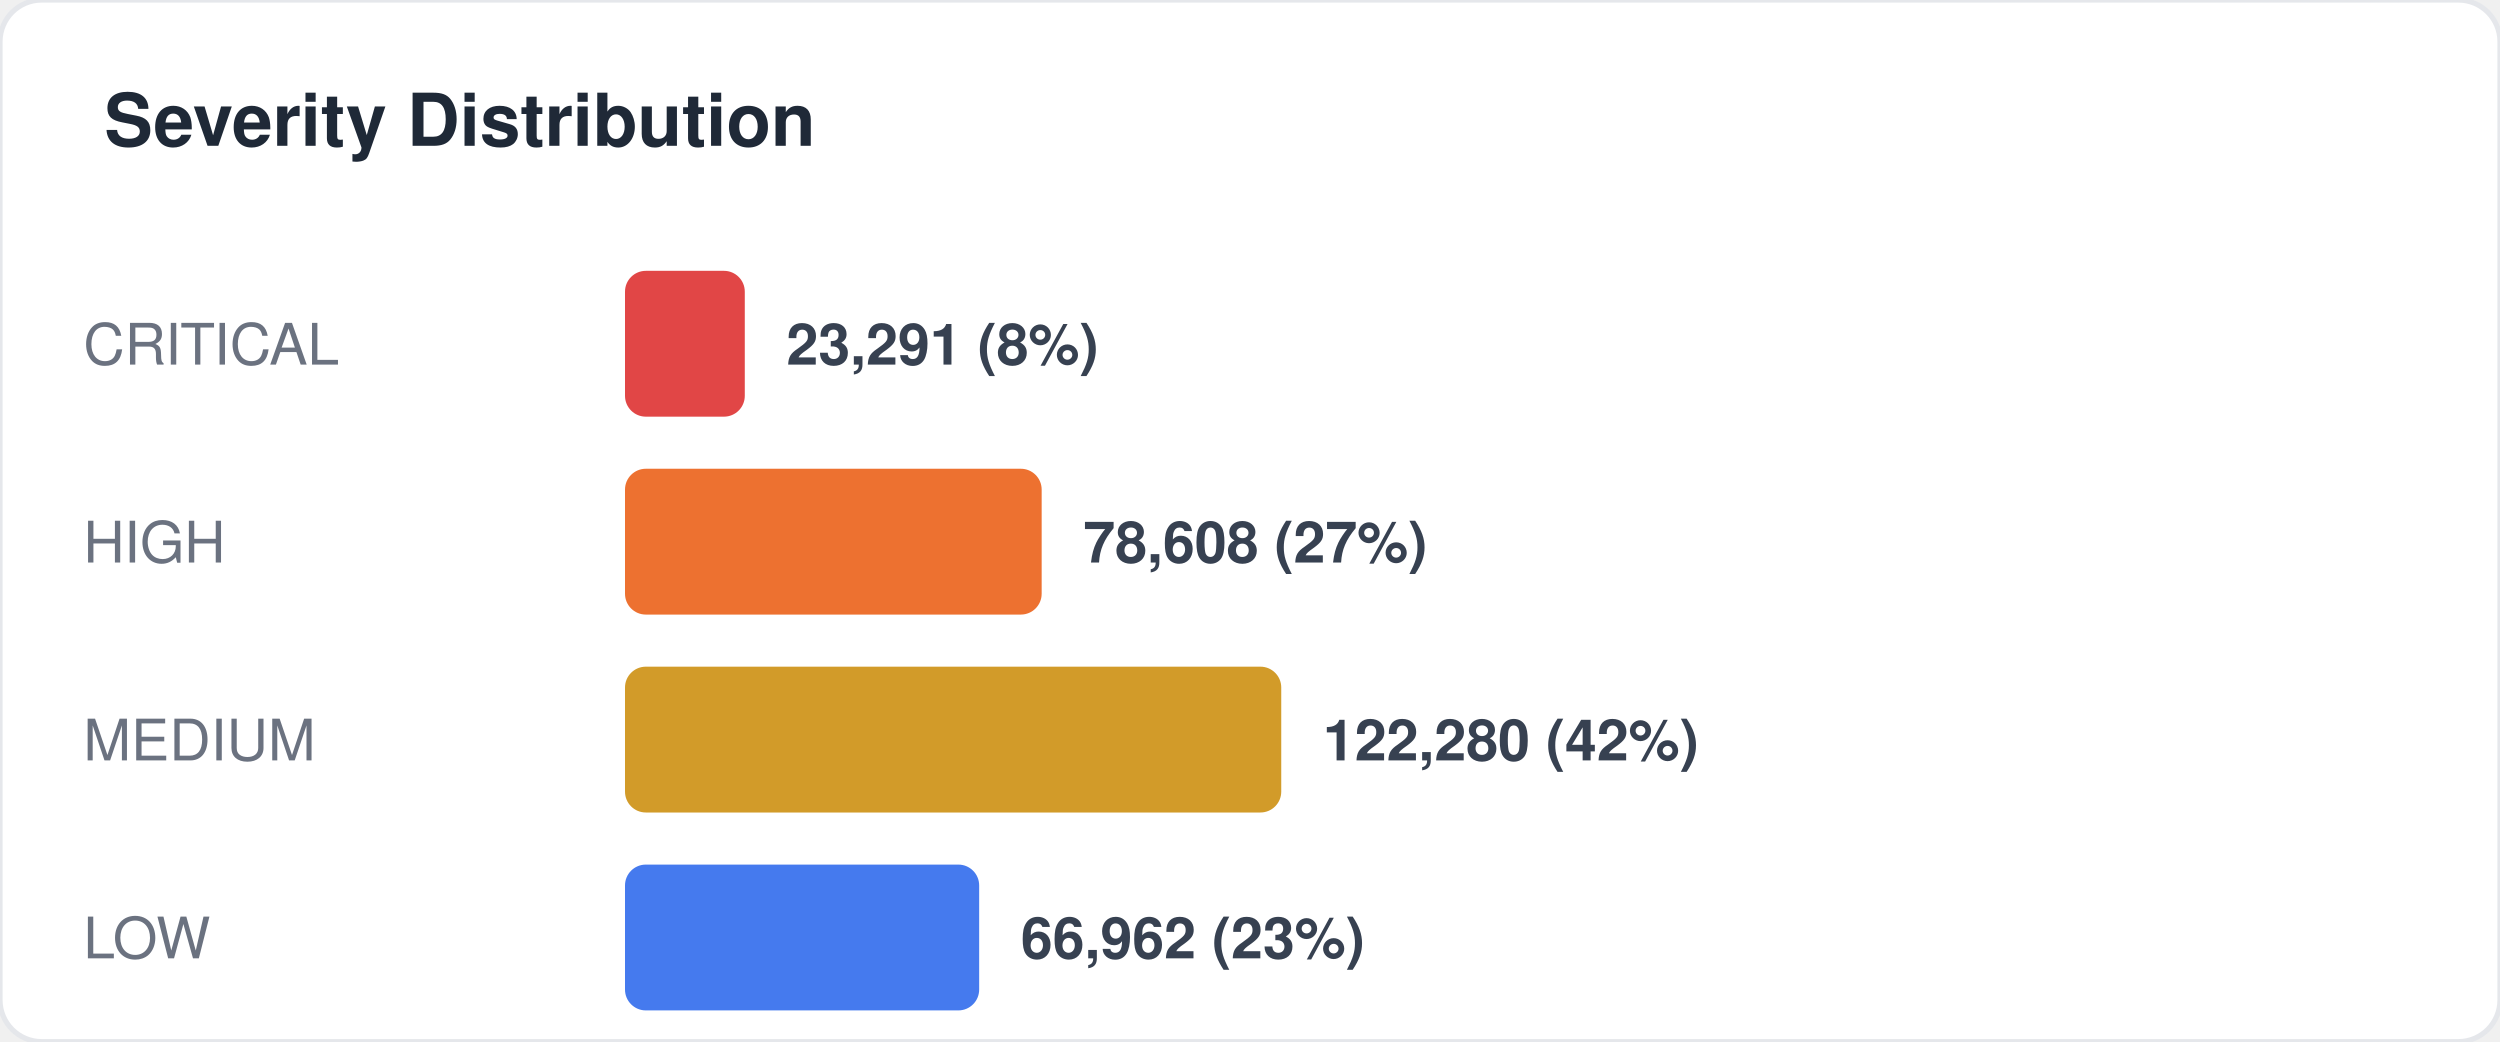
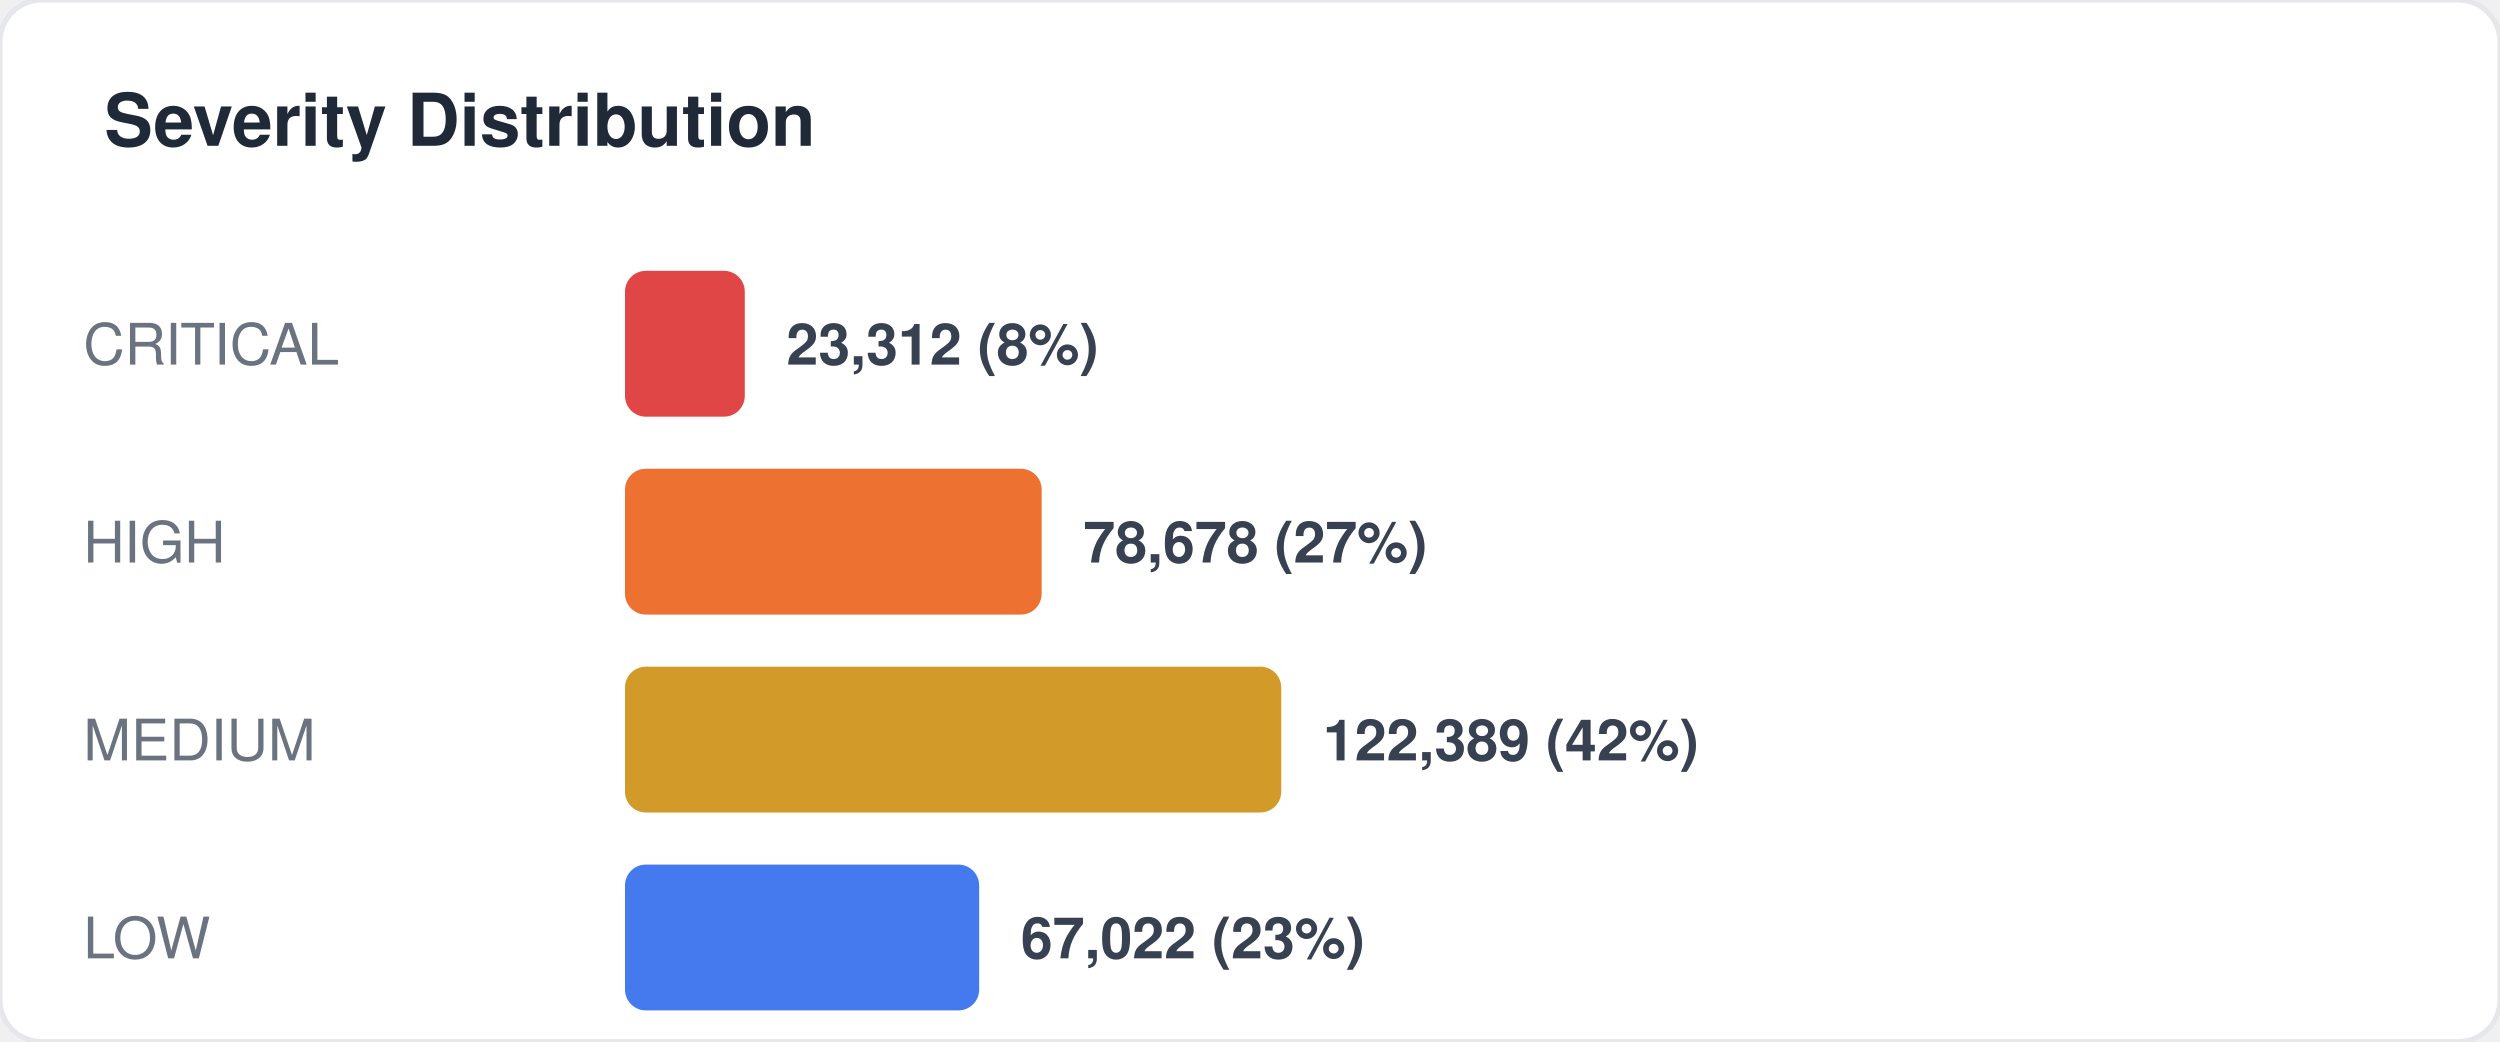
<svg xmlns="http://www.w3.org/2000/svg" width="480" height="200" viewBox="0 0 480 200" fill="none">
  <style>
  text { font-family: -apple-system, BlinkMacSystemFont, "Segoe UI", Helvetica, Arial, sans-serif; }
  .title { font-size: 14px; font-weight: 700; fill: #1f2937; }
  .label { font-size: 11px; fill: #6b7280; }
  .value { font-size: 11px; font-weight: 600; fill: #374151; }
  .big-number { font-size: 28px; font-weight: 800; fill: #111827; }
  .sub { font-size: 10px; fill: #9ca3af; }
</style>
  <rect width="480" height="200" rx="8" fill="#ffffff" stroke="#e5e7eb" stroke-width="1" />
  <text x="20" y="28" class="title">Severity Distribution</text>
  <text x="16" y="70" class="label">CRITICAL</text>
  <rect x="120" y="52" width="23" height="28" rx="4" fill="#dc2626" opacity="0.85" />
-   <text x="151" y="70" class="value">23,291 (8%)</text>
+   <text x="151" y="70" class="value">23,312 (8%)</text>
  <text x="16" y="108" class="label">HIGH</text>
  <rect x="120" y="90" width="80" height="28" rx="4" fill="#ea580c" opacity="0.85" />
-   <text x="208" y="108" class="value">78,608 (27%)</text>
+   <text x="208" y="108" class="value">78,678 (27%)</text>
  <text x="16" y="146" class="label">MEDIUM</text>
  <rect x="120" y="128" width="126" height="28" rx="4" fill="#ca8a04" opacity="0.85" />
-   <text x="254" y="146" class="value">122,280 (42%)</text>
+   <text x="254" y="146" class="value">122,389 (42%)</text>
  <text x="16" y="184" class="label">LOW</text>
  <rect x="120" y="166" width="68" height="28" rx="4" fill="#2563eb" opacity="0.85" />
-   <text x="196" y="184" class="value">66,962 (23%)</text>
+   <text x="196" y="184" class="value">67,022 (23%)</text>
</svg>
